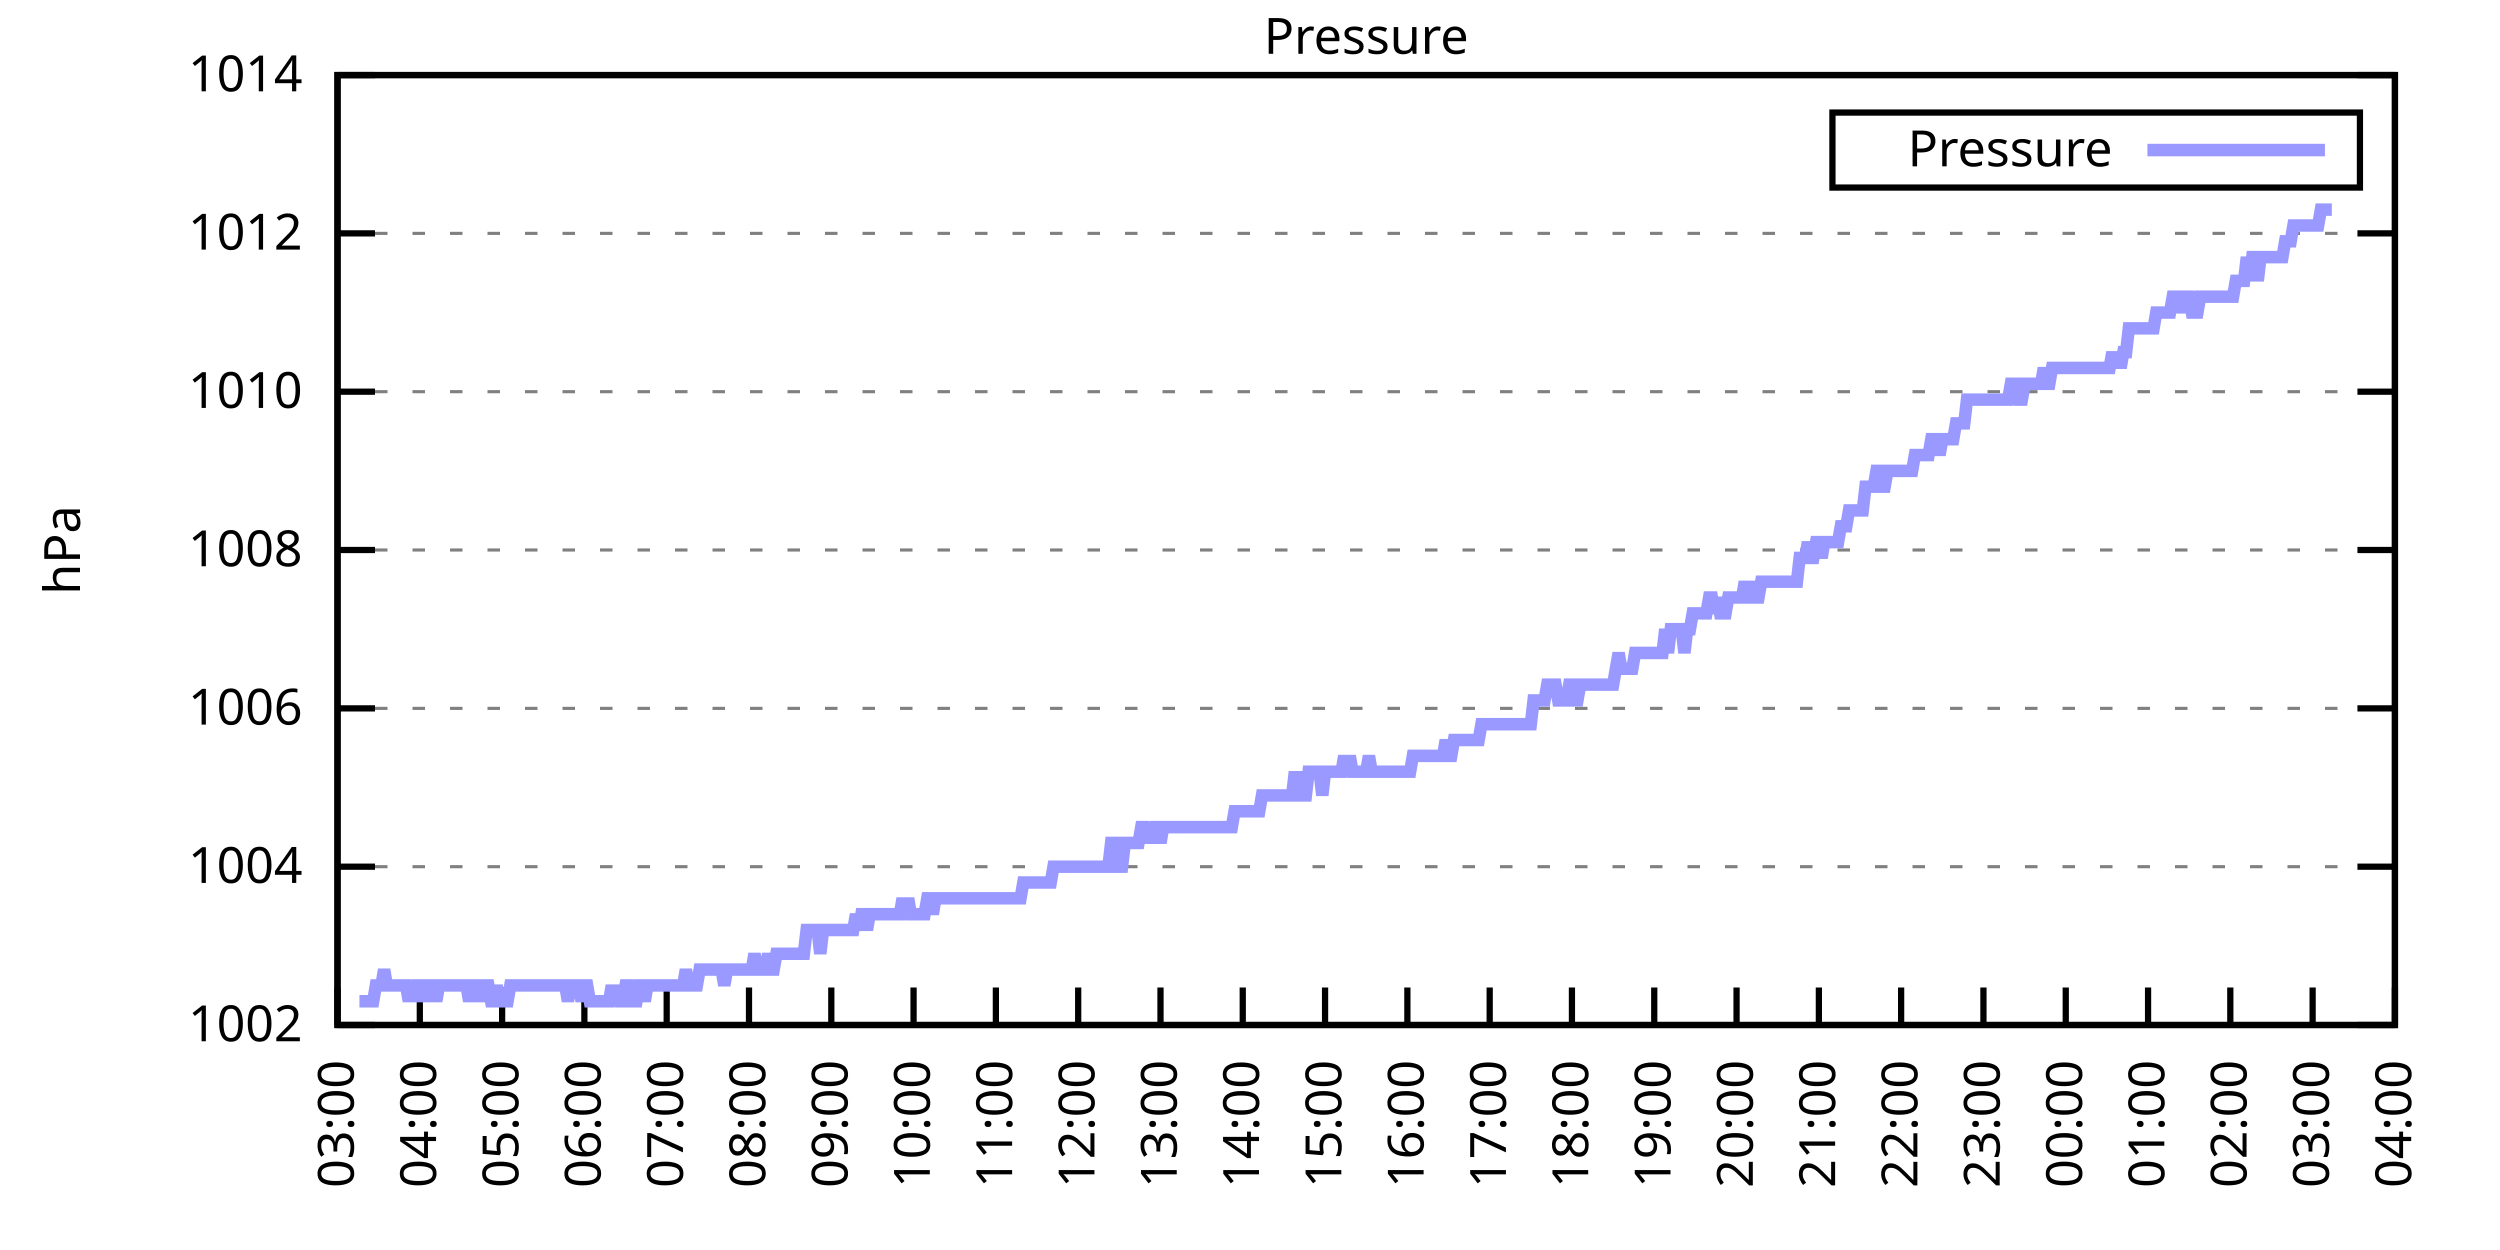
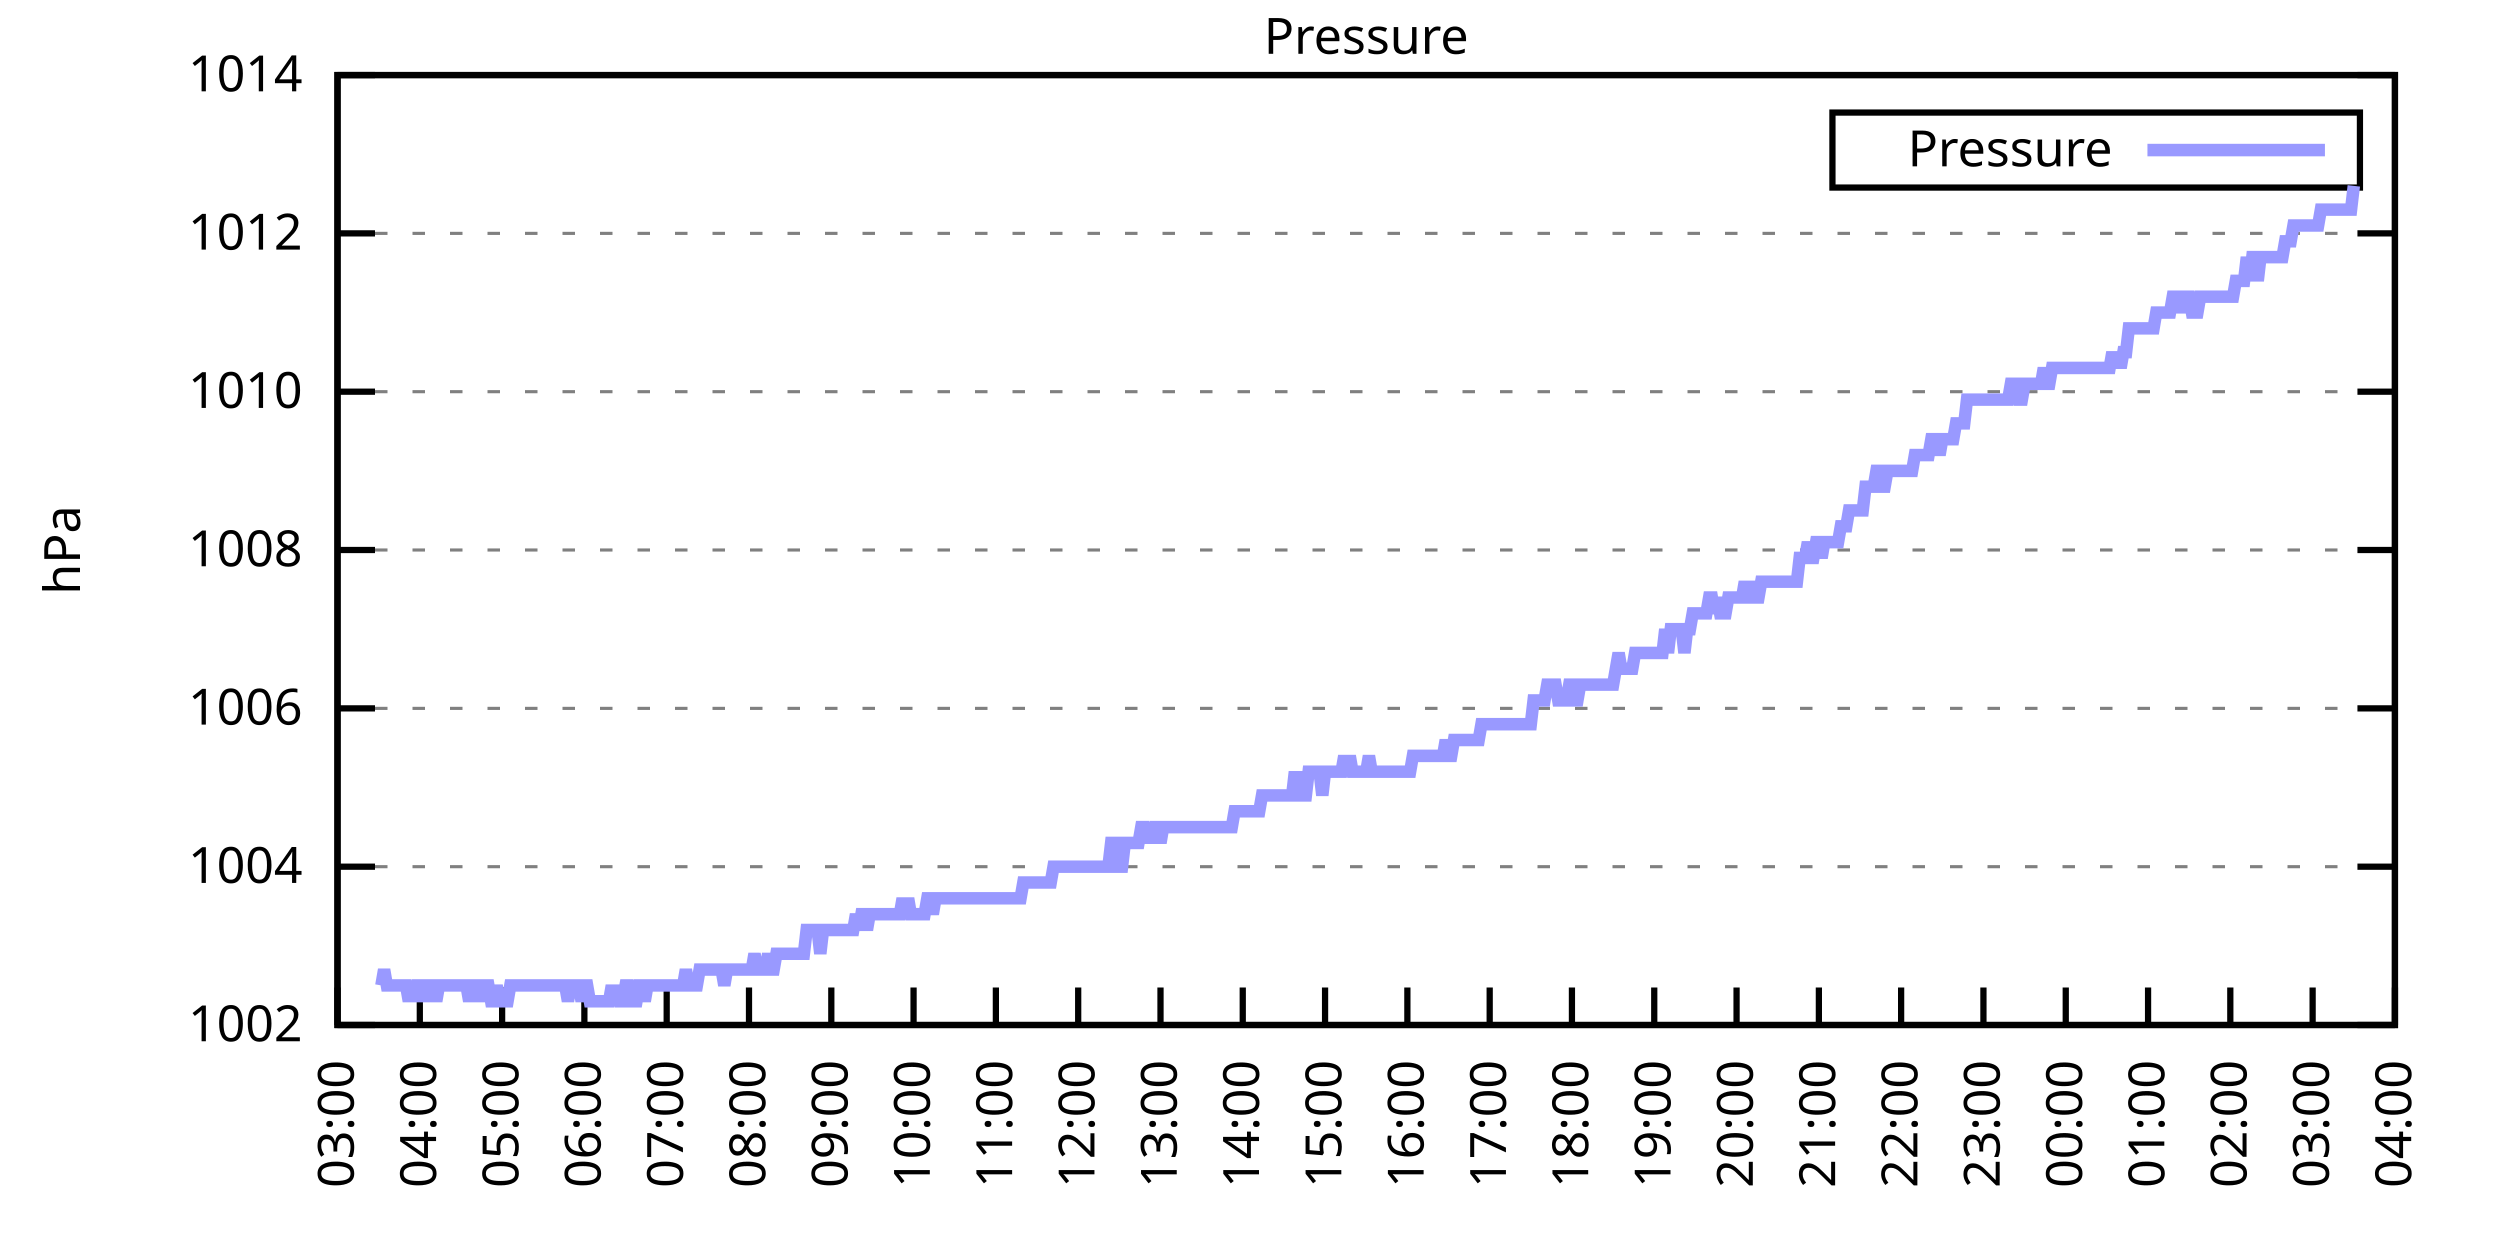
<svg xmlns="http://www.w3.org/2000/svg" xmlns:xlink="http://www.w3.org/1999/xlink" width="400" height="200" viewBox="0 0 400 200">
  <g id="gnuplot_canvas">
    <rect x="0" y="0" width="400" height="200" fill="none" />
    <defs>
      <circle id="gpDot" r="0.5" stroke-width="0.5" stroke="currentColor" />
      <path id="gpPt0" stroke-width="0.333" stroke="currentColor" d="M-1,0 h2 M0,-1 v2" />
      <path id="gpPt1" stroke-width="0.333" stroke="currentColor" d="M-1,-1 L1,1 M1,-1 L-1,1" />
      <path id="gpPt2" stroke-width="0.333" stroke="currentColor" d="M-1,0 L1,0 M0,-1 L0,1 M-1,-1 L1,1 M-1,1 L1,-1" />
      <rect id="gpPt3" stroke-width="0.333" stroke="currentColor" x="-1" y="-1" width="2" height="2" />
      <rect id="gpPt4" stroke-width="0.333" stroke="currentColor" fill="currentColor" x="-1" y="-1" width="2" height="2" />
      <circle id="gpPt5" stroke-width="0.333" stroke="currentColor" cx="0" cy="0" r="1" />
      <use xlink:href="#gpPt5" id="gpPt6" fill="currentColor" stroke="none" />
      <path id="gpPt7" stroke-width="0.333" stroke="currentColor" d="M0,-1.33 L-1.33,0.67 L1.33,0.67 z" />
      <use xlink:href="#gpPt7" id="gpPt8" fill="currentColor" stroke="none" />
      <use xlink:href="#gpPt7" id="gpPt9" stroke="currentColor" transform="rotate(180)" />
      <use xlink:href="#gpPt9" id="gpPt10" fill="currentColor" stroke="none" />
      <use xlink:href="#gpPt3" id="gpPt11" stroke="currentColor" transform="rotate(45)" />
      <use xlink:href="#gpPt11" id="gpPt12" fill="currentColor" stroke="none" />
      <path id="gpPt13" stroke-width="0.333" stroke="currentColor" d="M0,1.330 L1.265,0.411 L0.782,-1.067 L-0.782,-1.076 L-1.265,0.411 z" />
      <use xlink:href="#gpPt13" id="gpPt14" fill="currentColor" stroke="none" />
      <filter id="textbox" filterUnits="objectBoundingBox" x="0" y="0" height="1" width="1">
        <feFlood flood-color="white" flood-opacity="1" result="bgnd" />
        <feComposite in="SourceGraphic" in2="bgnd" operator="atop" />
      </filter>
      <filter id="greybox" filterUnits="objectBoundingBox" x="0" y="0" height="1" width="1">
        <feFlood flood-color="lightgrey" flood-opacity="1" result="grey" />
        <feComposite in="SourceGraphic" in2="grey" operator="atop" />
      </filter>
    </defs>
    <g fill="none" color="white" stroke="currentColor" stroke-width="1.00" stroke-linecap="butt" stroke-linejoin="miter">
</g>
    <g fill="none" color="black" stroke="currentColor" stroke-width="1.00" stroke-linecap="butt" stroke-linejoin="miter">
      <g stroke="none" shape-rendering="crispEdges">
        <polygon fill="rgb(255, 255, 255)" points="54.00,164.00 383.18,164.00 383.18,12.02 54.00,12.02 " />
      </g>
    </g>
    <g fill="none" color="black" stroke="currentColor" stroke-width="1.00" stroke-linecap="butt" stroke-linejoin="miter">
</g>
    <g fill="none" color="black" stroke="black" stroke-width="0.50" stroke-linecap="butt" stroke-linejoin="miter">
</g>
    <g fill="none" color="gray" stroke="currentColor" stroke-width="0.50" stroke-linecap="butt" stroke-linejoin="miter">
      <path stroke="gray" stroke-dasharray="2,4" class="gridline" d="M54.00,164.00 L383.19,164.00  " />
    </g>
    <g fill="none" color="gray" stroke="gray" stroke-width="1.00" stroke-linecap="butt" stroke-linejoin="miter">
</g>
    <g fill="none" color="black" stroke="currentColor" stroke-width="1.00" stroke-linecap="butt" stroke-linejoin="miter">
      <path stroke="black" d="M54.00,164.00 L60.00,164.00 M383.19,164.00 L377.19,164.00  " />
      <g transform="translate(48.40,166.60)" stroke="none" fill="black" font-family="Sans" font-size="8.00" text-anchor="end">
        <text>
          <tspan font-family="Sans"> 1002</tspan>
        </text>
      </g>
    </g>
    <g fill="none" color="black" stroke="currentColor" stroke-width="1.00" stroke-linecap="butt" stroke-linejoin="miter">
</g>
    <g fill="none" color="black" stroke="black" stroke-width="0.50" stroke-linecap="butt" stroke-linejoin="miter">
</g>
    <g fill="none" color="gray" stroke="currentColor" stroke-width="0.50" stroke-linecap="butt" stroke-linejoin="miter">
      <path stroke="gray" stroke-dasharray="2,4" class="gridline" d="M54.00,138.67 L383.19,138.67  " />
    </g>
    <g fill="none" color="gray" stroke="gray" stroke-width="1.00" stroke-linecap="butt" stroke-linejoin="miter">
</g>
    <g fill="none" color="black" stroke="currentColor" stroke-width="1.00" stroke-linecap="butt" stroke-linejoin="miter">
      <path stroke="black" d="M54.00,138.67 L60.00,138.67 M383.19,138.67 L377.19,138.67  " />
      <g transform="translate(48.40,141.27)" stroke="none" fill="black" font-family="Sans" font-size="8.00" text-anchor="end">
        <text>
          <tspan font-family="Sans"> 1004</tspan>
        </text>
      </g>
    </g>
    <g fill="none" color="black" stroke="currentColor" stroke-width="1.00" stroke-linecap="butt" stroke-linejoin="miter">
</g>
    <g fill="none" color="black" stroke="black" stroke-width="0.50" stroke-linecap="butt" stroke-linejoin="miter">
</g>
    <g fill="none" color="gray" stroke="currentColor" stroke-width="0.50" stroke-linecap="butt" stroke-linejoin="miter">
      <path stroke="gray" stroke-dasharray="2,4" class="gridline" d="M54.00,113.34 L383.19,113.34  " />
    </g>
    <g fill="none" color="gray" stroke="gray" stroke-width="1.00" stroke-linecap="butt" stroke-linejoin="miter">
</g>
    <g fill="none" color="black" stroke="currentColor" stroke-width="1.00" stroke-linecap="butt" stroke-linejoin="miter">
      <path stroke="black" d="M54.00,113.34 L60.00,113.34 M383.19,113.34 L377.19,113.34  " />
      <g transform="translate(48.40,115.94)" stroke="none" fill="black" font-family="Sans" font-size="8.00" text-anchor="end">
        <text>
          <tspan font-family="Sans"> 1006</tspan>
        </text>
      </g>
    </g>
    <g fill="none" color="black" stroke="currentColor" stroke-width="1.00" stroke-linecap="butt" stroke-linejoin="miter">
</g>
    <g fill="none" color="black" stroke="black" stroke-width="0.50" stroke-linecap="butt" stroke-linejoin="miter">
</g>
    <g fill="none" color="gray" stroke="currentColor" stroke-width="0.50" stroke-linecap="butt" stroke-linejoin="miter">
      <path stroke="gray" stroke-dasharray="2,4" class="gridline" d="M54.00,88.00 L383.19,88.00  " />
    </g>
    <g fill="none" color="gray" stroke="gray" stroke-width="1.00" stroke-linecap="butt" stroke-linejoin="miter">
</g>
    <g fill="none" color="black" stroke="currentColor" stroke-width="1.00" stroke-linecap="butt" stroke-linejoin="miter">
      <path stroke="black" d="M54.00,88.00 L60.00,88.00 M383.19,88.00 L377.19,88.00  " />
      <g transform="translate(48.40,90.60)" stroke="none" fill="black" font-family="Sans" font-size="8.00" text-anchor="end">
        <text>
          <tspan font-family="Sans"> 1008</tspan>
        </text>
      </g>
    </g>
    <g fill="none" color="black" stroke="currentColor" stroke-width="1.00" stroke-linecap="butt" stroke-linejoin="miter">
</g>
    <g fill="none" color="black" stroke="black" stroke-width="0.50" stroke-linecap="butt" stroke-linejoin="miter">
</g>
    <g fill="none" color="gray" stroke="currentColor" stroke-width="0.50" stroke-linecap="butt" stroke-linejoin="miter">
      <path stroke="gray" stroke-dasharray="2,4" class="gridline" d="M54.00,62.67 L383.19,62.67  " />
    </g>
    <g fill="none" color="gray" stroke="gray" stroke-width="1.00" stroke-linecap="butt" stroke-linejoin="miter">
</g>
    <g fill="none" color="black" stroke="currentColor" stroke-width="1.00" stroke-linecap="butt" stroke-linejoin="miter">
      <path stroke="black" d="M54.00,62.67 L60.00,62.67 M383.19,62.67 L377.19,62.67  " />
      <g transform="translate(48.40,65.27)" stroke="none" fill="black" font-family="Sans" font-size="8.00" text-anchor="end">
        <text>
          <tspan font-family="Sans"> 1010</tspan>
        </text>
      </g>
    </g>
    <g fill="none" color="black" stroke="currentColor" stroke-width="1.00" stroke-linecap="butt" stroke-linejoin="miter">
</g>
    <g fill="none" color="black" stroke="black" stroke-width="0.50" stroke-linecap="butt" stroke-linejoin="miter">
</g>
    <g fill="none" color="gray" stroke="currentColor" stroke-width="0.50" stroke-linecap="butt" stroke-linejoin="miter">
      <path stroke="gray" stroke-dasharray="2,4" class="gridline" d="M54.00,37.34 L383.19,37.34  " />
    </g>
    <g fill="none" color="gray" stroke="gray" stroke-width="1.00" stroke-linecap="butt" stroke-linejoin="miter">
</g>
    <g fill="none" color="black" stroke="currentColor" stroke-width="1.00" stroke-linecap="butt" stroke-linejoin="miter">
      <path stroke="black" d="M54.00,37.34 L60.00,37.34 M383.19,37.34 L377.19,37.34  " />
      <g transform="translate(48.40,39.94)" stroke="none" fill="black" font-family="Sans" font-size="8.00" text-anchor="end">
        <text>
          <tspan font-family="Sans"> 1012</tspan>
        </text>
      </g>
    </g>
    <g fill="none" color="black" stroke="currentColor" stroke-width="1.00" stroke-linecap="butt" stroke-linejoin="miter">
</g>
    <g fill="none" color="black" stroke="black" stroke-width="0.50" stroke-linecap="butt" stroke-linejoin="miter">
</g>
    <g fill="none" color="gray" stroke="currentColor" stroke-width="0.50" stroke-linecap="butt" stroke-linejoin="miter">
      <path stroke="gray" stroke-dasharray="2,4" class="gridline" d="M54.00,12.01 L383.19,12.01  " />
    </g>
    <g fill="none" color="gray" stroke="gray" stroke-width="1.00" stroke-linecap="butt" stroke-linejoin="miter">
</g>
    <g fill="none" color="black" stroke="currentColor" stroke-width="1.00" stroke-linecap="butt" stroke-linejoin="miter">
      <path stroke="black" d="M54.00,12.01 L60.00,12.01 M383.19,12.01 L377.19,12.01  " />
      <g transform="translate(48.40,14.61)" stroke="none" fill="black" font-family="Sans" font-size="8.00" text-anchor="end">
        <text>
          <tspan font-family="Sans"> 1014</tspan>
        </text>
      </g>
    </g>
    <g fill="none" color="black" stroke="currentColor" stroke-width="1.00" stroke-linecap="butt" stroke-linejoin="miter">
      <path stroke="black" d="M54.00,164.00 L54.00,158.00  " />
      <g transform="translate(56.60,169.60) rotate(270.00)" stroke="none" fill="black" font-family="Sans" font-size="8.00" text-anchor="end">
        <text>
          <tspan font-family="Sans">03:00</tspan>
        </text>
      </g>
    </g>
    <g fill="none" color="black" stroke="currentColor" stroke-width="1.00" stroke-linecap="butt" stroke-linejoin="miter">
      <path stroke="black" d="M67.17,164.00 L67.17,158.00  " />
      <g transform="translate(69.77,169.60) rotate(270.00)" stroke="none" fill="black" font-family="Sans" font-size="8.00" text-anchor="end">
        <text>
          <tspan font-family="Sans">04:00</tspan>
        </text>
      </g>
    </g>
    <g fill="none" color="black" stroke="currentColor" stroke-width="1.00" stroke-linecap="butt" stroke-linejoin="miter">
      <path stroke="black" d="M80.34,164.00 L80.34,158.00  " />
      <g transform="translate(82.94,169.60) rotate(270.00)" stroke="none" fill="black" font-family="Sans" font-size="8.00" text-anchor="end">
        <text>
          <tspan font-family="Sans">05:00</tspan>
        </text>
      </g>
    </g>
    <g fill="none" color="black" stroke="currentColor" stroke-width="1.00" stroke-linecap="butt" stroke-linejoin="miter">
      <path stroke="black" d="M93.50,164.00 L93.50,158.00  " />
      <g transform="translate(96.10,169.60) rotate(270.00)" stroke="none" fill="black" font-family="Sans" font-size="8.00" text-anchor="end">
        <text>
          <tspan font-family="Sans">06:00</tspan>
        </text>
      </g>
    </g>
    <g fill="none" color="black" stroke="currentColor" stroke-width="1.00" stroke-linecap="butt" stroke-linejoin="miter">
      <path stroke="black" d="M106.67,164.00 L106.67,158.00  " />
      <g transform="translate(109.27,169.60) rotate(270.00)" stroke="none" fill="black" font-family="Sans" font-size="8.00" text-anchor="end">
        <text>
          <tspan font-family="Sans">07:00</tspan>
        </text>
      </g>
    </g>
    <g fill="none" color="black" stroke="currentColor" stroke-width="1.00" stroke-linecap="butt" stroke-linejoin="miter">
      <path stroke="black" d="M119.84,164.00 L119.84,158.00  " />
      <g transform="translate(122.44,169.60) rotate(270.00)" stroke="none" fill="black" font-family="Sans" font-size="8.00" text-anchor="end">
        <text>
          <tspan font-family="Sans">08:00</tspan>
        </text>
      </g>
    </g>
    <g fill="none" color="black" stroke="currentColor" stroke-width="1.00" stroke-linecap="butt" stroke-linejoin="miter">
      <path stroke="black" d="M133.01,164.00 L133.01,158.00  " />
      <g transform="translate(135.61,169.60) rotate(270.00)" stroke="none" fill="black" font-family="Sans" font-size="8.00" text-anchor="end">
        <text>
          <tspan font-family="Sans">09:00</tspan>
        </text>
      </g>
    </g>
    <g fill="none" color="black" stroke="currentColor" stroke-width="1.00" stroke-linecap="butt" stroke-linejoin="miter">
      <path stroke="black" d="M146.17,164.00 L146.17,158.00  " />
      <g transform="translate(148.77,169.60) rotate(270.00)" stroke="none" fill="black" font-family="Sans" font-size="8.00" text-anchor="end">
        <text>
          <tspan font-family="Sans">10:00</tspan>
        </text>
      </g>
    </g>
    <g fill="none" color="black" stroke="currentColor" stroke-width="1.00" stroke-linecap="butt" stroke-linejoin="miter">
      <path stroke="black" d="M159.34,164.00 L159.34,158.00  " />
      <g transform="translate(161.94,169.60) rotate(270.00)" stroke="none" fill="black" font-family="Sans" font-size="8.00" text-anchor="end">
        <text>
          <tspan font-family="Sans">11:00</tspan>
        </text>
      </g>
    </g>
    <g fill="none" color="black" stroke="currentColor" stroke-width="1.00" stroke-linecap="butt" stroke-linejoin="miter">
      <path stroke="black" d="M172.51,164.00 L172.51,158.00  " />
      <g transform="translate(175.11,169.60) rotate(270.00)" stroke="none" fill="black" font-family="Sans" font-size="8.00" text-anchor="end">
        <text>
          <tspan font-family="Sans">12:00</tspan>
        </text>
      </g>
    </g>
    <g fill="none" color="black" stroke="currentColor" stroke-width="1.00" stroke-linecap="butt" stroke-linejoin="miter">
      <path stroke="black" d="M185.68,164.00 L185.68,158.00  " />
      <g transform="translate(188.28,169.60) rotate(270.00)" stroke="none" fill="black" font-family="Sans" font-size="8.00" text-anchor="end">
        <text>
          <tspan font-family="Sans">13:00</tspan>
        </text>
      </g>
    </g>
    <g fill="none" color="black" stroke="currentColor" stroke-width="1.00" stroke-linecap="butt" stroke-linejoin="miter">
      <path stroke="black" d="M198.84,164.00 L198.84,158.00  " />
      <g transform="translate(201.44,169.60) rotate(270.00)" stroke="none" fill="black" font-family="Sans" font-size="8.00" text-anchor="end">
        <text>
          <tspan font-family="Sans">14:00</tspan>
        </text>
      </g>
    </g>
    <g fill="none" color="black" stroke="currentColor" stroke-width="1.00" stroke-linecap="butt" stroke-linejoin="miter">
      <path stroke="black" d="M212.01,164.00 L212.01,158.00  " />
      <g transform="translate(214.61,169.60) rotate(270.00)" stroke="none" fill="black" font-family="Sans" font-size="8.00" text-anchor="end">
        <text>
          <tspan font-family="Sans">15:00</tspan>
        </text>
      </g>
    </g>
    <g fill="none" color="black" stroke="currentColor" stroke-width="1.00" stroke-linecap="butt" stroke-linejoin="miter">
      <path stroke="black" d="M225.18,164.00 L225.18,158.00  " />
      <g transform="translate(227.78,169.60) rotate(270.00)" stroke="none" fill="black" font-family="Sans" font-size="8.00" text-anchor="end">
        <text>
          <tspan font-family="Sans">16:00</tspan>
        </text>
      </g>
    </g>
    <g fill="none" color="black" stroke="currentColor" stroke-width="1.00" stroke-linecap="butt" stroke-linejoin="miter">
      <path stroke="black" d="M238.35,164.00 L238.35,158.00  " />
      <g transform="translate(240.95,169.60) rotate(270.00)" stroke="none" fill="black" font-family="Sans" font-size="8.00" text-anchor="end">
        <text>
          <tspan font-family="Sans">17:00</tspan>
        </text>
      </g>
    </g>
    <g fill="none" color="black" stroke="currentColor" stroke-width="1.00" stroke-linecap="butt" stroke-linejoin="miter">
      <path stroke="black" d="M251.51,164.00 L251.51,158.00  " />
      <g transform="translate(254.11,169.60) rotate(270.00)" stroke="none" fill="black" font-family="Sans" font-size="8.00" text-anchor="end">
        <text>
          <tspan font-family="Sans">18:00</tspan>
        </text>
      </g>
    </g>
    <g fill="none" color="black" stroke="currentColor" stroke-width="1.00" stroke-linecap="butt" stroke-linejoin="miter">
      <path stroke="black" d="M264.68,164.00 L264.68,158.00  " />
      <g transform="translate(267.28,169.60) rotate(270.00)" stroke="none" fill="black" font-family="Sans" font-size="8.00" text-anchor="end">
        <text>
          <tspan font-family="Sans">19:00</tspan>
        </text>
      </g>
    </g>
    <g fill="none" color="black" stroke="currentColor" stroke-width="1.00" stroke-linecap="butt" stroke-linejoin="miter">
      <path stroke="black" d="M277.85,164.00 L277.85,158.00  " />
      <g transform="translate(280.45,169.60) rotate(270.00)" stroke="none" fill="black" font-family="Sans" font-size="8.00" text-anchor="end">
        <text>
          <tspan font-family="Sans">20:00</tspan>
        </text>
      </g>
    </g>
    <g fill="none" color="black" stroke="currentColor" stroke-width="1.00" stroke-linecap="butt" stroke-linejoin="miter">
      <path stroke="black" d="M291.02,164.00 L291.02,158.00  " />
      <g transform="translate(293.62,169.60) rotate(270.00)" stroke="none" fill="black" font-family="Sans" font-size="8.00" text-anchor="end">
        <text>
          <tspan font-family="Sans">21:00</tspan>
        </text>
      </g>
    </g>
    <g fill="none" color="black" stroke="currentColor" stroke-width="1.00" stroke-linecap="butt" stroke-linejoin="miter">
      <path stroke="black" d="M304.18,164.00 L304.18,158.00  " />
      <g transform="translate(306.78,169.60) rotate(270.00)" stroke="none" fill="black" font-family="Sans" font-size="8.00" text-anchor="end">
        <text>
          <tspan font-family="Sans">22:00</tspan>
        </text>
      </g>
    </g>
    <g fill="none" color="black" stroke="currentColor" stroke-width="1.00" stroke-linecap="butt" stroke-linejoin="miter">
      <path stroke="black" d="M317.35,164.00 L317.35,158.00  " />
      <g transform="translate(319.95,169.60) rotate(270.00)" stroke="none" fill="black" font-family="Sans" font-size="8.00" text-anchor="end">
        <text>
          <tspan font-family="Sans">23:00</tspan>
        </text>
      </g>
    </g>
    <g fill="none" color="black" stroke="currentColor" stroke-width="1.00" stroke-linecap="butt" stroke-linejoin="miter">
      <path stroke="black" d="M330.52,164.00 L330.52,158.00  " />
      <g transform="translate(333.12,169.60) rotate(270.00)" stroke="none" fill="black" font-family="Sans" font-size="8.00" text-anchor="end">
        <text>
          <tspan font-family="Sans">00:00</tspan>
        </text>
      </g>
    </g>
    <g fill="none" color="black" stroke="currentColor" stroke-width="1.00" stroke-linecap="butt" stroke-linejoin="miter">
      <path stroke="black" d="M343.69,164.00 L343.69,158.00  " />
      <g transform="translate(346.29,169.60) rotate(270.00)" stroke="none" fill="black" font-family="Sans" font-size="8.00" text-anchor="end">
        <text>
          <tspan font-family="Sans">01:00</tspan>
        </text>
      </g>
    </g>
    <g fill="none" color="black" stroke="currentColor" stroke-width="1.00" stroke-linecap="butt" stroke-linejoin="miter">
      <path stroke="black" d="M356.85,164.00 L356.85,158.00  " />
      <g transform="translate(359.45,169.60) rotate(270.00)" stroke="none" fill="black" font-family="Sans" font-size="8.00" text-anchor="end">
        <text>
          <tspan font-family="Sans">02:00</tspan>
        </text>
      </g>
    </g>
    <g fill="none" color="black" stroke="currentColor" stroke-width="1.00" stroke-linecap="butt" stroke-linejoin="miter">
      <path stroke="black" d="M370.02,164.00 L370.02,158.00  " />
      <g transform="translate(372.62,169.60) rotate(270.00)" stroke="none" fill="black" font-family="Sans" font-size="8.00" text-anchor="end">
        <text>
          <tspan font-family="Sans">03:00</tspan>
        </text>
      </g>
    </g>
    <g fill="none" color="black" stroke="currentColor" stroke-width="1.00" stroke-linecap="butt" stroke-linejoin="miter">
      <path stroke="black" d="M383.19,164.00 L383.19,158.00  " />
      <g transform="translate(385.79,169.60) rotate(270.00)" stroke="none" fill="black" font-family="Sans" font-size="8.00" text-anchor="end">
        <text>
          <tspan font-family="Sans">04:00</tspan>
        </text>
      </g>
    </g>
    <g fill="none" color="black" stroke="currentColor" stroke-width="1.00" stroke-linecap="butt" stroke-linejoin="miter">
</g>
    <g fill="none" color="black" stroke="currentColor" stroke-width="1.00" stroke-linecap="butt" stroke-linejoin="miter">
      <path stroke="black" d="M54.00,12.01 L54.00,164.00 L383.19,164.00 L383.19,12.01 L54.00,12.01 Z  " />
    </g>
    <g fill="none" color="black" stroke="currentColor" stroke-width="1.00" stroke-linecap="butt" stroke-linejoin="miter">
</g>
    <g fill="none" color="black" stroke="currentColor" stroke-width="1.00" stroke-linecap="butt" stroke-linejoin="miter">
      <path stroke="black" d="M293.19,30.01 L293.19,18.01 L377.59,18.01 L377.59,30.01 L293.19,30.01 Z  " />
    </g>
    <g id="Pressure_plot_1">
      <g fill="none" color="white" stroke="black" stroke-width="2.00" stroke-linecap="butt" stroke-linejoin="miter">
</g>
      <g fill="none" color="black" stroke="currentColor" stroke-width="2.00" stroke-linecap="butt" stroke-linejoin="miter">
        <g transform="translate(337.99,26.61)" stroke="none" fill="black" font-family="Sans" font-size="8.00" text-anchor="end">
          <text>
            <tspan font-family="Sans">Pressure</tspan>
          </text>
        </g>
      </g>
      <g fill="none" color="black" stroke="currentColor" stroke-width="2.00" stroke-linecap="butt" stroke-linejoin="miter">
-         <path stroke="rgb(153, 153, 255)" d="M343.59,24.01 L371.99,24.01 M57.51,160.20 L57.95,160.20 L58.39,160.20 L58.83,160.20 L59.27,160.20 L59.71,160.20   L60.14,157.67 L60.58,157.67 L61.02,157.67 L61.46,155.13 L61.90,157.67 L62.34,157.67 L62.78,157.67 L63.22,157.67   L63.66,157.67 L64.10,157.67 L64.53,157.67 L64.97,157.67 L65.41,160.20 L65.85,157.67 L66.29,160.20 L66.73,157.67   L67.17,157.67 L67.61,157.67 L68.05,160.20 L68.48,157.67 L68.92,157.67 L69.36,157.67 L69.80,160.20 L70.24,157.67   L70.68,157.67 L71.12,157.67 L71.56,157.67 L72.00,157.67 L72.43,157.67 L72.87,157.67 L73.31,157.67 L73.75,157.67   L74.19,157.67 L74.63,157.67 L75.07,160.20 L75.51,157.67 L75.95,157.67 L76.38,157.67 L76.82,160.20 L77.26,157.67   L77.70,157.67 L78.14,157.67 L78.58,160.20 L79.02,160.20 L79.46,157.67 L79.90,160.20 L80.34,160.20 L80.77,160.20   L81.21,160.20 L81.65,157.67 L82.09,157.67 L82.53,157.67 L82.97,157.67 L83.41,157.67 L83.85,157.67 L84.29,157.67   L84.72,157.67 L85.16,157.67 L85.60,157.67 L86.04,157.67 L86.48,157.67 L86.92,157.67 L87.36,157.67 L87.80,157.67   L88.24,157.67 L88.67,157.67 L89.11,157.67 L89.55,157.67 L89.99,157.67 L90.43,157.67 L90.87,160.20 L91.31,157.67   L91.75,157.67 L92.19,157.67 L92.62,157.67 L93.06,160.20 L93.50,157.67 L93.94,157.67 L94.38,160.20 L94.82,160.20   L95.26,160.20 L95.70,160.20 L96.14,160.20 L96.58,160.20 L97.01,160.20 L97.45,160.20 L97.89,157.67 L98.33,160.20   L98.77,157.67 L99.21,160.20 L99.65,160.20 L100.09,157.67 L100.53,157.67 L100.96,160.20 L101.40,160.20 L101.84,160.20   L102.28,157.67 L102.72,157.67 L103.16,160.20 L103.60,157.67 L104.04,157.67 L104.48,157.67 L104.91,157.67 L105.35,157.67   L105.79,157.67 L106.23,157.67 L106.67,157.67 L107.11,157.67 L107.55,157.67 L107.99,157.67 L108.43,157.67 L108.87,157.67   L109.30,157.67 L109.74,155.13 L110.18,157.67 L110.62,157.67 L111.06,157.67 L111.50,157.67 L111.94,155.13 L112.38,155.13   L112.82,155.13 L113.25,155.13 L113.69,155.13 L114.13,155.13 L114.57,155.13 L115.01,155.13 L115.45,155.13 L115.89,157.67   L116.33,155.13 L116.77,155.13 L117.20,155.13 L117.64,155.13 L118.08,155.13 L118.52,155.13 L118.96,155.13 L119.40,155.13   L119.84,155.13 L120.28,155.13 L120.72,152.60 L121.15,155.13 L121.59,155.13 L122.03,155.13 L122.47,155.13 L122.91,152.60   L123.35,155.13 L123.79,155.13 L124.23,152.60 L124.67,152.60 L125.11,152.60 L125.54,152.60 L125.98,152.60 L126.42,152.60   L126.86,152.60 L127.30,152.60 L127.74,152.60 L128.18,152.60 L128.62,152.60 L129.06,148.80 L129.49,148.80 L129.93,148.80   L130.37,148.80 L130.81,148.80 L131.25,152.60 L131.69,148.80 L132.13,148.80 L132.57,148.80 L133.01,148.80 L133.44,148.80   L133.88,148.80 L134.32,148.80 L134.76,148.80 L135.20,148.80 L135.64,148.80 L136.08,148.80 L136.52,148.80 L136.96,146.27   L137.39,148.80 L137.83,146.27 L138.27,146.27 L138.71,148.80 L139.15,146.27 L139.59,146.27 L140.03,146.27 L140.47,146.27   L140.91,146.27 L141.35,146.27 L141.78,146.27 L142.22,146.27 L142.66,146.27 L143.10,146.27 L143.54,146.27 L143.98,146.27   L144.42,143.73 L144.86,146.27 L145.30,143.73 L145.73,146.27 L146.17,146.27 L146.61,146.27 L147.05,146.27 L147.49,146.27   L147.93,146.27 L148.37,143.73 L148.81,143.73 L149.25,146.27 L149.68,143.73 L150.12,143.73 L150.56,143.73 L151.00,143.73   L151.44,143.73 L151.88,143.73 L152.32,143.73 L152.76,143.73 L153.20,143.73 L153.63,143.73 L154.07,143.73 L154.51,143.73   L154.95,143.73 L155.39,143.73 L155.83,143.73 L156.27,143.73 L156.71,143.73 L157.15,143.73 L157.59,143.73 L158.02,143.73   L158.46,143.73 L158.90,143.73 L159.34,143.73 L159.78,143.73 L160.22,143.73 L160.66,143.73 L161.10,143.73 L161.54,143.73   L161.97,143.73 L162.41,143.73 L162.85,143.73 L163.29,143.73 L163.73,141.20 L164.17,141.20 L164.61,141.20 L165.05,141.20   L165.49,141.20 L165.92,141.20 L166.36,141.20 L166.80,141.20 L167.24,141.20 L167.68,141.20 L168.12,141.20 L168.56,138.67   L169.00,138.67 L169.44,138.67 L169.87,138.67 L170.31,138.67 L170.75,138.67 L171.19,138.67 L171.63,138.67 L172.07,138.67   L172.51,138.67 L172.95,138.67 L173.39,138.67 L173.83,138.67 L174.26,138.67 L174.70,138.67 L175.14,138.67 L175.58,138.67   L176.02,138.67 L176.46,138.67 L176.90,138.67 L177.34,138.67 L177.78,134.87 L178.21,134.87 L178.65,138.67 L179.09,138.67   L179.53,138.67 L179.97,134.87 L180.41,134.87 L180.85,134.87 L181.29,134.87 L181.73,134.87 L182.16,134.87 L182.60,132.34   L183.04,132.34 L183.48,134.87 L183.92,132.34 L184.36,134.87 L184.80,132.34 L185.24,132.34 L185.68,134.87 L186.11,132.34   L186.55,132.34 L186.99,132.34 L187.43,132.34 L187.87,132.34 L188.31,132.34 L188.75,132.34 L189.19,132.34 L189.63,132.34   L190.07,132.34 L190.50,132.34 L190.94,132.34 L191.38,132.34 L191.82,132.34 L192.26,132.34 L192.70,132.34 L193.14,132.34   L193.58,132.34 L194.02,132.34 L194.45,132.34 L194.89,132.34 L195.33,132.34 L195.77,132.34 L196.21,132.34 L196.65,132.34   L197.09,132.34 L197.53,129.80 L197.97,129.80 L198.40,129.80 L198.84,129.80 L199.28,129.80 L199.72,129.80 L200.16,129.80   L200.60,129.80 L201.04,129.80 L201.48,129.80 L201.92,127.27 L202.35,127.27 L202.79,127.27 L203.23,127.27 L203.67,127.27   L204.11,127.27 L204.55,127.27 L204.99,127.27 L205.43,127.27 L205.87,127.27 L206.31,127.27 L206.74,127.27 L207.18,123.47   L207.62,127.27 L208.06,123.47 L208.50,127.27 L208.94,127.27 L209.38,123.47 L209.82,123.47 L210.26,123.47 L210.69,123.47   L211.13,123.47 L211.57,127.27 L212.01,123.47 L212.45,123.47 L212.89,123.47 L213.33,123.47 L213.77,123.47 L214.21,123.47   L214.64,123.47 L215.08,120.94 L215.52,123.47 L215.96,120.94 L216.40,123.47 L216.84,123.47 L217.28,123.47 L217.72,123.47   L218.16,123.47 L218.60,123.47 L219.03,120.94 L219.47,123.47 L219.91,123.47 L220.35,123.47 L220.79,123.47 L221.23,123.47   L221.67,123.47 L222.11,123.47 L222.55,123.47 L222.98,123.47 L223.42,123.47 L223.86,123.47 L224.30,123.47 L224.74,123.47   L225.18,123.47 L225.62,123.47 L226.06,120.94 L226.50,120.94 L226.93,120.94 L227.37,120.94 L227.81,120.94 L228.25,120.94   L228.69,120.94 L229.13,120.94 L229.57,120.94 L230.01,120.94 L230.45,120.94 L230.88,120.94 L231.32,118.40 L231.76,120.94   L232.20,120.94 L232.64,118.40 L233.08,118.40 L233.52,118.40 L233.96,118.40 L234.40,118.40 L234.84,118.40 L235.27,118.40   L235.71,118.40 L236.15,118.40 L236.59,118.40 L237.03,115.87 L237.47,115.87 L237.91,115.87 L238.35,115.87 L238.79,115.87   L239.22,115.87 L239.66,115.87 L240.10,115.87 L240.54,115.87 L240.98,115.87 L241.42,115.87 L241.86,115.87 L242.30,115.87   L242.74,115.87 L243.17,115.87 L243.61,115.87 L244.05,115.87 L244.49,115.87 L244.93,115.87 L245.37,112.07 L245.81,112.07   L246.25,112.07 L246.69,112.07 L247.12,112.07 L247.56,109.54 L248.00,109.54 L248.44,109.54 L248.88,109.54 L249.32,112.07   L249.76,112.07 L250.20,112.07 L250.64,112.07 L251.08,109.54 L251.51,109.54 L251.95,112.07 L252.39,112.07 L252.83,109.54   L253.27,109.54 L253.71,109.54 L254.15,109.54 L254.59,109.54 L255.03,109.54 L255.46,109.54 L255.90,109.54 L256.34,109.54   L256.78,109.54 L257.22,109.54 L257.66,109.54 L258.10,109.54 L258.54,107.00 L258.98,104.47 L259.41,107.00 L259.85,107.00   L260.29,107.00 L260.73,107.00 L261.17,107.00 L261.61,104.47 L262.05,104.47 L262.49,104.47 L262.93,104.47 L263.36,104.47   L263.80,104.47 L264.24,104.47 L264.68,104.47 L265.12,104.47 L265.56,104.47 L266.00,104.47 L266.44,100.67 L266.88,104.47   L267.32,100.67 L267.75,100.67 L268.19,100.67 L268.63,100.67 L269.07,100.67 L269.51,104.47 L269.95,100.67 L270.39,100.67   L270.83,98.14 L271.27,98.14 L271.70,98.14 L272.14,98.14 L272.58,98.14 L273.02,98.14 L273.46,95.60 L273.90,95.60   L274.34,98.14 L274.78,95.60 L275.22,98.14 L275.65,98.14 L276.09,98.14 L276.53,95.60 L276.97,95.60 L277.41,95.60   L277.85,95.60 L278.29,95.60 L278.73,95.60 L279.17,93.07 L279.60,95.60 L280.04,95.60 L280.48,93.07 L280.92,95.60   L281.36,95.60 L281.80,93.07 L282.24,93.07 L282.68,93.07 L283.12,93.07 L283.56,93.07 L283.99,93.07 L284.43,93.07   L284.87,93.07 L285.31,93.07 L285.75,93.07 L286.19,93.07 L286.63,93.07 L287.07,93.07 L287.51,93.07 L287.94,89.27   L288.38,89.27 L288.82,89.27 L289.26,86.74 L289.70,89.27 L290.14,89.27 L290.58,86.74 L291.02,86.74 L291.46,89.27   L291.89,86.74 L292.33,86.74 L292.77,86.74 L293.21,86.74 L293.65,86.74 L294.09,86.74 L294.53,84.21 L294.97,84.21   L295.41,84.21 L295.84,81.67 L296.28,81.67 L296.72,81.67 L297.16,81.67 L297.60,81.67 L298.04,81.67 L298.48,77.87   L298.92,77.87 L299.36,77.87 L299.80,77.87 L300.23,75.34 L300.67,75.34 L301.11,77.87 L301.55,77.87 L301.99,75.34   L302.43,75.34 L302.87,75.34 L303.31,75.34 L303.75,75.34 L304.18,75.34 L304.62,75.34 L305.06,75.34 L305.50,75.34   L305.94,75.34 L306.38,72.81 L306.82,72.81 L307.26,72.81 L307.70,72.81 L308.13,72.81 L308.57,72.81 L309.01,70.27   L309.45,70.27 L309.89,70.27 L310.33,72.81 L310.77,70.27 L311.21,70.27 L311.65,70.27 L312.08,70.27 L312.52,70.27   L312.96,67.74 L313.40,67.74 L313.84,67.74 L314.28,67.74 L314.72,63.94 L315.16,63.94 L315.60,63.94 L316.04,63.94   L316.47,63.94 L316.91,63.94 L317.35,63.94 L317.79,63.94 L318.23,63.94 L318.67,63.94 L319.11,63.94 L319.55,63.94   L319.99,63.94 L320.42,63.94 L320.86,63.94 L321.30,63.94 L321.74,61.41 L322.18,61.41 L322.62,61.41 L323.06,63.94   L323.50,63.94 L323.94,61.41 L324.37,61.41 L324.81,61.41 L325.25,61.41 L325.69,61.41 L326.13,61.41 L326.57,61.41   L327.01,58.87 L327.45,61.41 L327.89,61.41 L328.33,58.87 L328.76,58.87 L329.20,58.87 L329.64,58.87 L330.08,58.87   L330.52,58.87 L330.96,58.87 L331.40,58.87 L331.84,58.87 L332.28,58.87 L332.71,58.87 L333.15,58.87 L333.59,58.87   L334.03,58.87 L334.47,58.87 L334.91,58.87 L335.35,58.87 L335.79,58.87 L336.23,58.87 L336.66,58.87 L337.10,58.87   L337.54,58.87 L337.98,56.34 L338.42,58.87 L338.86,56.34 L339.30,58.87 L339.74,56.34 L340.18,56.34 L340.61,52.54   L341.05,52.54 L341.49,52.54 L341.93,52.54 L342.37,52.54 L342.81,52.54 L343.25,52.54 L343.69,52.54 L344.13,52.54   L344.57,52.54 L345.00,50.01 L345.44,50.01 L345.88,50.01 L346.32,50.01 L346.76,50.01 L347.20,50.01 L347.64,47.47   L348.08,47.47 L348.52,47.47 L348.95,50.01 L349.39,47.47 L349.83,47.47 L350.27,47.47 L350.71,50.01 L351.15,50.01   L351.59,50.01 L352.03,47.47 L352.47,47.47 L352.90,47.47 L353.34,47.47 L353.78,47.47 L354.22,47.47 L354.66,47.47   L355.10,47.47 L355.54,47.47 L355.98,47.47 L356.42,47.47 L356.85,47.47 L357.29,47.47 L357.73,44.94 L358.17,44.94   L358.61,44.94 L359.05,44.94 L359.49,41.14 L359.93,44.94 L360.37,41.14 L360.81,41.14 L361.24,44.94 L361.68,41.14   L362.12,41.14 L362.56,41.14 L363.00,41.14 L363.44,41.14 L363.88,41.14 L364.32,41.14 L364.76,41.14 L365.19,41.14   L365.63,38.61 L366.07,38.61 L366.51,38.61 L366.95,36.08 L367.39,36.08 L367.83,36.08 L368.27,36.08 L368.71,36.08   L369.14,36.08 L369.58,36.08 L370.02,36.08 L370.46,36.08 L370.90,36.08 L371.34,33.54 L371.78,33.54 L372.22,33.54   L372.66,33.54 L373.09,33.54  " />
+         <path stroke="rgb(153, 153, 255)" d="M343.59,24.01 L371.99,24.01 M61.02,157.67 L61.46,155.13 L61.90,157.67 L62.34,157.67 L62.78,157.67 L63.22,157.67   L63.66,157.67 L64.10,157.67 L64.53,157.67 L64.97,157.67 L65.41,160.20 L65.85,157.67 L66.29,160.20 L66.73,157.67   L67.17,157.67 L67.61,157.67 L68.05,160.20 L68.48,157.67 L68.92,157.67 L69.36,157.67 L69.80,160.20 L70.24,157.67   L70.68,157.67 L71.12,157.67 L71.56,157.67 L72.00,157.67 L72.43,157.67 L72.87,157.67 L73.31,157.67 L73.75,157.67   L74.19,157.67 L74.63,157.67 L75.07,160.20 L75.51,157.67 L75.95,157.67 L76.38,157.67 L76.82,160.20 L77.26,157.67   L77.70,157.67 L78.14,157.67 L78.58,160.20 L79.02,160.20 L79.46,157.67 L79.90,160.20 L80.34,160.20 L80.77,160.20   L81.21,160.20 L81.65,157.67 L82.09,157.67 L82.53,157.67 L82.97,157.67 L83.41,157.67 L83.85,157.67 L84.29,157.67   L84.72,157.67 L85.16,157.67 L85.60,157.67 L86.04,157.67 L86.48,157.67 L86.92,157.67 L87.36,157.67 L87.80,157.67   L88.24,157.67 L88.67,157.67 L89.11,157.67 L89.55,157.67 L89.99,157.67 L90.43,157.67 L90.87,160.20 L91.31,157.67   L91.75,157.67 L92.19,157.67 L92.62,157.67 L93.06,160.20 L93.50,157.67 L93.94,157.67 L94.38,160.20 L94.82,160.20   L95.26,160.20 L95.70,160.20 L96.14,160.20 L96.58,160.20 L97.01,160.20 L97.45,160.20 L97.89,157.67 L98.33,160.20   L98.77,157.67 L99.21,160.20 L99.65,160.20 L100.09,157.67 L100.53,157.67 L100.96,160.20 L101.40,160.20 L101.84,160.20   L102.28,157.67 L102.72,157.67 L103.16,160.20 L103.60,157.67 L104.04,157.67 L104.48,157.67 L104.91,157.67 L105.35,157.67   L105.79,157.67 L106.23,157.67 L106.67,157.67 L107.11,157.67 L107.55,157.67 L107.99,157.67 L108.43,157.67 L108.87,157.67   L109.30,157.67 L109.74,155.13 L110.18,157.67 L110.62,157.67 L111.06,157.67 L111.50,157.67 L111.94,155.13 L112.38,155.13   L112.82,155.13 L113.25,155.13 L113.69,155.13 L114.13,155.13 L114.57,155.13 L115.01,155.13 L115.45,155.13 L115.89,157.67   L116.33,155.13 L116.77,155.13 L117.20,155.13 L117.64,155.13 L118.08,155.13 L118.52,155.13 L118.96,155.13 L119.40,155.13   L119.84,155.13 L120.28,155.13 L120.72,152.60 L121.15,155.13 L121.59,155.13 L122.03,155.13 L122.47,155.13 L122.91,152.60   L123.35,155.13 L123.79,155.13 L124.23,152.60 L124.67,152.60 L125.11,152.60 L125.54,152.60 L125.98,152.60 L126.42,152.60   L126.86,152.60 L127.30,152.60 L127.74,152.60 L128.18,152.60 L128.62,152.60 L129.06,148.80 L129.49,148.80 L129.93,148.80   L130.37,148.80 L130.81,148.80 L131.25,152.60 L131.69,148.80 L132.13,148.80 L132.57,148.80 L133.01,148.80 L133.44,148.80   L133.88,148.80 L134.32,148.80 L134.76,148.80 L135.20,148.80 L135.64,148.80 L136.08,148.80 L136.52,148.80 L136.96,146.27   L137.39,148.80 L137.83,146.27 L138.27,146.27 L138.71,148.80 L139.15,146.27 L139.59,146.27 L140.03,146.27 L140.47,146.27   L140.91,146.27 L141.35,146.27 L141.78,146.27 L142.22,146.27 L142.66,146.27 L143.10,146.27 L143.54,146.27 L143.98,146.27   L144.42,143.73 L144.86,146.27 L145.30,143.73 L145.73,146.27 L146.17,146.27 L146.61,146.27 L147.05,146.27 L147.49,146.27   L147.93,146.27 L148.37,143.73 L148.81,143.73 L149.25,146.27 L149.68,143.73 L150.12,143.73 L150.56,143.73 L151.00,143.73   L151.44,143.73 L151.88,143.73 L152.32,143.73 L152.76,143.73 L153.20,143.73 L153.63,143.73 L154.07,143.73 L154.51,143.73   L154.95,143.73 L155.39,143.73 L155.83,143.73 L156.27,143.73 L156.71,143.73 L157.15,143.73 L157.59,143.73 L158.02,143.73   L158.46,143.73 L158.90,143.73 L159.34,143.73 L159.78,143.73 L160.22,143.73 L160.66,143.73 L161.10,143.73 L161.54,143.73   L161.97,143.73 L162.41,143.73 L162.85,143.73 L163.29,143.73 L163.73,141.20 L164.17,141.20 L164.61,141.20 L165.05,141.20   L165.49,141.20 L165.92,141.20 L166.36,141.20 L166.80,141.20 L167.24,141.20 L167.68,141.20 L168.12,141.20 L168.56,138.67   L169.00,138.67 L169.44,138.67 L169.87,138.67 L170.31,138.67 L170.75,138.67 L171.19,138.67 L171.63,138.67 L172.07,138.67   L172.51,138.67 L172.95,138.67 L173.39,138.67 L173.83,138.67 L174.26,138.67 L174.70,138.67 L175.14,138.67 L175.58,138.67   L176.02,138.67 L176.46,138.67 L176.90,138.67 L177.34,138.67 L177.78,134.87 L178.21,134.87 L178.65,138.67 L179.09,138.67   L179.53,138.67 L179.97,134.87 L180.41,134.87 L180.85,134.87 L181.29,134.87 L181.73,134.87 L182.16,134.87 L182.60,132.34   L183.04,132.34 L183.48,134.87 L183.92,132.34 L184.36,134.87 L184.80,132.34 L185.24,132.34 L185.68,134.87 L186.11,132.34   L186.55,132.34 L186.99,132.34 L187.43,132.34 L187.87,132.34 L188.31,132.34 L188.75,132.34 L189.19,132.34 L189.63,132.34   L190.07,132.34 L190.50,132.34 L190.94,132.34 L191.38,132.34 L191.82,132.34 L192.26,132.34 L192.70,132.34 L193.14,132.34   L193.58,132.34 L194.02,132.34 L194.45,132.34 L194.89,132.34 L195.33,132.34 L195.77,132.34 L196.21,132.34 L196.65,132.34   L197.09,132.34 L197.53,129.80 L197.97,129.80 L198.40,129.80 L198.84,129.80 L199.28,129.80 L199.72,129.80 L200.16,129.80   L200.60,129.80 L201.04,129.80 L201.48,129.80 L201.92,127.27 L202.35,127.27 L202.79,127.27 L203.23,127.27 L203.67,127.27   L204.11,127.27 L204.55,127.27 L204.99,127.27 L205.43,127.27 L205.87,127.27 L206.31,127.27 L206.74,127.27 L207.18,123.47   L207.62,127.27 L208.06,123.47 L208.50,127.27 L208.94,127.27 L209.38,123.47 L209.82,123.47 L210.26,123.47 L210.69,123.47   L211.13,123.47 L211.57,127.27 L212.01,123.47 L212.45,123.47 L212.89,123.47 L213.33,123.47 L213.77,123.47 L214.21,123.47   L214.64,123.47 L215.08,120.94 L215.52,123.47 L215.96,120.94 L216.40,123.47 L216.84,123.47 L217.28,123.47 L217.72,123.47   L218.16,123.47 L218.60,123.47 L219.03,120.94 L219.47,123.47 L219.91,123.47 L220.35,123.47 L220.79,123.47 L221.23,123.47   L221.67,123.47 L222.11,123.47 L222.55,123.47 L222.98,123.47 L223.42,123.47 L223.86,123.47 L224.30,123.47 L224.74,123.47   L225.18,123.47 L225.62,123.47 L226.06,120.94 L226.50,120.94 L226.93,120.94 L227.37,120.94 L227.81,120.94 L228.25,120.94   L228.69,120.94 L229.13,120.94 L229.57,120.94 L230.01,120.94 L230.45,120.94 L230.88,120.94 L231.32,118.40 L231.76,120.94   L232.20,120.94 L232.64,118.40 L233.08,118.40 L233.52,118.40 L233.96,118.40 L234.40,118.40 L234.84,118.40 L235.27,118.40   L235.71,118.40 L236.15,118.40 L236.59,118.40 L237.03,115.87 L237.47,115.87 L237.91,115.87 L238.35,115.87 L238.79,115.87   L239.22,115.87 L239.66,115.87 L240.10,115.87 L240.54,115.87 L240.98,115.87 L241.42,115.87 L241.86,115.87 L242.30,115.87   L242.74,115.87 L243.17,115.87 L243.61,115.87 L244.05,115.87 L244.49,115.87 L244.93,115.87 L245.37,112.07 L245.81,112.07   L246.25,112.07 L246.69,112.07 L247.12,112.07 L247.56,109.54 L248.00,109.54 L248.44,109.54 L248.88,109.54 L249.32,112.07   L249.76,112.07 L250.20,112.07 L250.64,112.07 L251.08,109.54 L251.51,109.54 L251.95,112.07 L252.39,112.07 L252.83,109.54   L253.27,109.54 L253.71,109.54 L254.15,109.54 L254.59,109.54 L255.03,109.54 L255.46,109.54 L255.90,109.54 L256.34,109.54   L256.78,109.54 L257.22,109.54 L257.66,109.54 L258.10,109.54 L258.54,107.00 L258.98,104.47 L259.41,107.00 L259.85,107.00   L260.29,107.00 L260.73,107.00 L261.17,107.00 L261.61,104.47 L262.05,104.47 L262.49,104.47 L262.93,104.47 L263.36,104.47   L263.80,104.47 L264.24,104.47 L264.68,104.47 L265.12,104.47 L265.56,104.47 L266.00,104.47 L266.44,100.67 L266.88,104.47   L267.32,100.67 L267.75,100.67 L268.19,100.67 L268.63,100.67 L269.07,100.67 L269.51,104.47 L269.95,100.67 L270.39,100.67   L270.83,98.14 L271.27,98.14 L271.70,98.14 L272.14,98.14 L272.58,98.14 L273.02,98.14 L273.46,95.60 L273.90,95.60   L274.34,98.14 L274.78,95.60 L275.22,98.14 L275.65,98.14 L276.09,98.14 L276.53,95.60 L276.97,95.60 L277.41,95.60   L277.85,95.60 L278.29,95.60 L278.73,95.60 L279.17,93.07 L279.60,95.60 L280.04,95.60 L280.48,93.07 L280.92,95.60   L281.36,95.60 L281.80,93.07 L282.24,93.07 L282.68,93.07 L283.12,93.07 L283.56,93.07 L283.99,93.07 L284.43,93.07   L284.87,93.07 L285.31,93.07 L285.75,93.07 L286.19,93.07 L286.63,93.07 L287.07,93.07 L287.51,93.07 L287.94,89.27   L288.38,89.27 L288.82,89.27 L289.26,86.74 L289.70,89.27 L290.14,89.27 L290.58,86.74 L291.02,86.74 L291.46,89.27   L291.89,86.74 L292.33,86.74 L292.77,86.74 L293.21,86.74 L293.65,86.74 L294.09,86.74 L294.53,84.21 L294.97,84.21   L295.41,84.21 L295.84,81.67 L296.28,81.67 L296.72,81.67 L297.16,81.67 L297.60,81.67 L298.04,81.67 L298.48,77.87   L298.92,77.87 L299.36,77.87 L299.80,77.87 L300.23,75.34 L300.67,75.34 L301.11,77.87 L301.55,77.87 L301.99,75.34   L302.43,75.34 L302.87,75.34 L303.31,75.34 L303.75,75.34 L304.18,75.34 L304.62,75.34 L305.06,75.34 L305.50,75.34   L305.94,75.34 L306.38,72.81 L306.82,72.81 L307.26,72.81 L307.70,72.81 L308.13,72.81 L308.57,72.81 L309.01,70.27   L309.45,70.27 L309.89,70.27 L310.33,72.81 L310.77,70.27 L311.21,70.27 L311.65,70.27 L312.08,70.27 L312.52,70.27   L312.96,67.74 L313.40,67.74 L313.84,67.74 L314.28,67.74 L314.72,63.94 L315.16,63.94 L315.60,63.94 L316.04,63.94   L316.47,63.94 L316.91,63.94 L317.35,63.94 L317.79,63.94 L318.23,63.94 L318.67,63.94 L319.11,63.94 L319.55,63.94   L319.99,63.94 L320.42,63.94 L320.86,63.94 L321.30,63.94 L321.74,61.41 L322.18,61.41 L322.62,61.41 L323.06,63.94   L323.50,63.94 L323.94,61.41 L324.37,61.41 L324.81,61.41 L325.25,61.41 L325.69,61.41 L326.13,61.41 L326.57,61.41   L327.01,58.87 L327.45,61.41 L327.89,61.41 L328.33,58.87 L328.76,58.87 L329.20,58.87 L329.64,58.87 L330.08,58.87   L330.52,58.87 L330.96,58.87 L331.40,58.87 L331.84,58.87 L332.28,58.87 L332.71,58.87 L333.15,58.87 L333.59,58.87   L334.03,58.87 L334.47,58.87 L334.91,58.87 L335.35,58.87 L335.79,58.87 L336.23,58.87 L336.66,58.87 L337.10,58.87   L337.54,58.87 L337.98,56.34 L338.42,58.87 L338.86,56.34 L339.30,58.87 L339.74,56.34 L340.18,56.34 L340.61,52.54   L341.05,52.54 L341.49,52.54 L341.93,52.54 L342.37,52.54 L342.81,52.54 L343.25,52.54 L343.69,52.54 L344.13,52.54   L344.57,52.54 L345.00,50.01 L345.44,50.01 L345.88,50.01 L346.32,50.01 L346.76,50.01 L347.20,50.01 L347.64,47.47   L348.08,47.47 L348.52,47.47 L348.95,50.01 L349.39,47.47 L349.83,47.47 L350.27,47.47 L350.71,50.01 L351.15,50.01   L351.59,50.01 L352.03,47.47 L352.47,47.47 L352.90,47.47 L353.34,47.47 L353.78,47.47 L354.22,47.47 L354.66,47.47   L355.10,47.47 L355.54,47.47 L355.98,47.47 L356.42,47.47 L356.85,47.47 L357.29,47.47 L357.73,44.94 L358.17,44.94   L358.61,44.94 L359.05,44.94 L359.49,41.14 L359.93,44.94 L360.37,41.14 L360.81,41.14 L361.24,44.94 L361.68,41.14   L362.12,41.14 L362.56,41.14 L363.00,41.14 L363.44,41.14 L363.88,41.14 L364.32,41.14 L364.76,41.14 L365.19,41.14   L365.63,38.61 L366.07,38.61 L366.51,38.61 L366.95,36.08 L367.39,36.08 L367.83,36.08 L368.27,36.08 L368.71,36.08   L369.14,36.08 L369.58,36.08 L370.02,36.08 L370.46,36.08 L370.90,36.08 L371.34,33.54 L371.78,33.54 L372.22,33.54   L372.66,33.54 L373.09,33.54 L373.53,33.54 L373.97,33.54 L374.41,33.54 L374.85,33.54 L375.29,33.54 L375.73,33.54   L376.17,33.54 L376.61,29.74  " />
      </g>
    </g>
    <g fill="none" color="black" stroke="currentColor" stroke-width="2.00" stroke-linecap="butt" stroke-linejoin="miter">
</g>
    <g fill="none" color="black" stroke="black" stroke-width="1.00" stroke-linecap="butt" stroke-linejoin="miter">
</g>
    <g fill="none" color="black" stroke="currentColor" stroke-width="1.00" stroke-linecap="butt" stroke-linejoin="miter">
      <path stroke="black" d="M54.00,12.01 L54.00,164.00 L383.19,164.00 L383.19,12.01 L54.00,12.01 Z  " />
      <g transform="translate(12.80,88.01) rotate(270.00)" stroke="none" fill="black" font-family="Sans" font-size="8.00" text-anchor="middle">
        <text>
          <tspan font-family="Sans">hPa</tspan>
        </text>
      </g>
    </g>
    <g fill="none" color="black" stroke="currentColor" stroke-width="1.00" stroke-linecap="butt" stroke-linejoin="miter">
</g>
    <g fill="none" color="black" stroke="currentColor" stroke-width="1.00" stroke-linecap="butt" stroke-linejoin="miter">
      <g transform="translate(218.59,8.61)" stroke="none" fill="black" font-family="Sans" font-size="8.00" text-anchor="middle">
        <text>
          <tspan font-family="Sans">Pressure</tspan>
        </text>
      </g>
    </g>
    <g fill="none" color="black" stroke="currentColor" stroke-width="1.00" stroke-linecap="butt" stroke-linejoin="miter">
</g>
  </g>
</svg>
